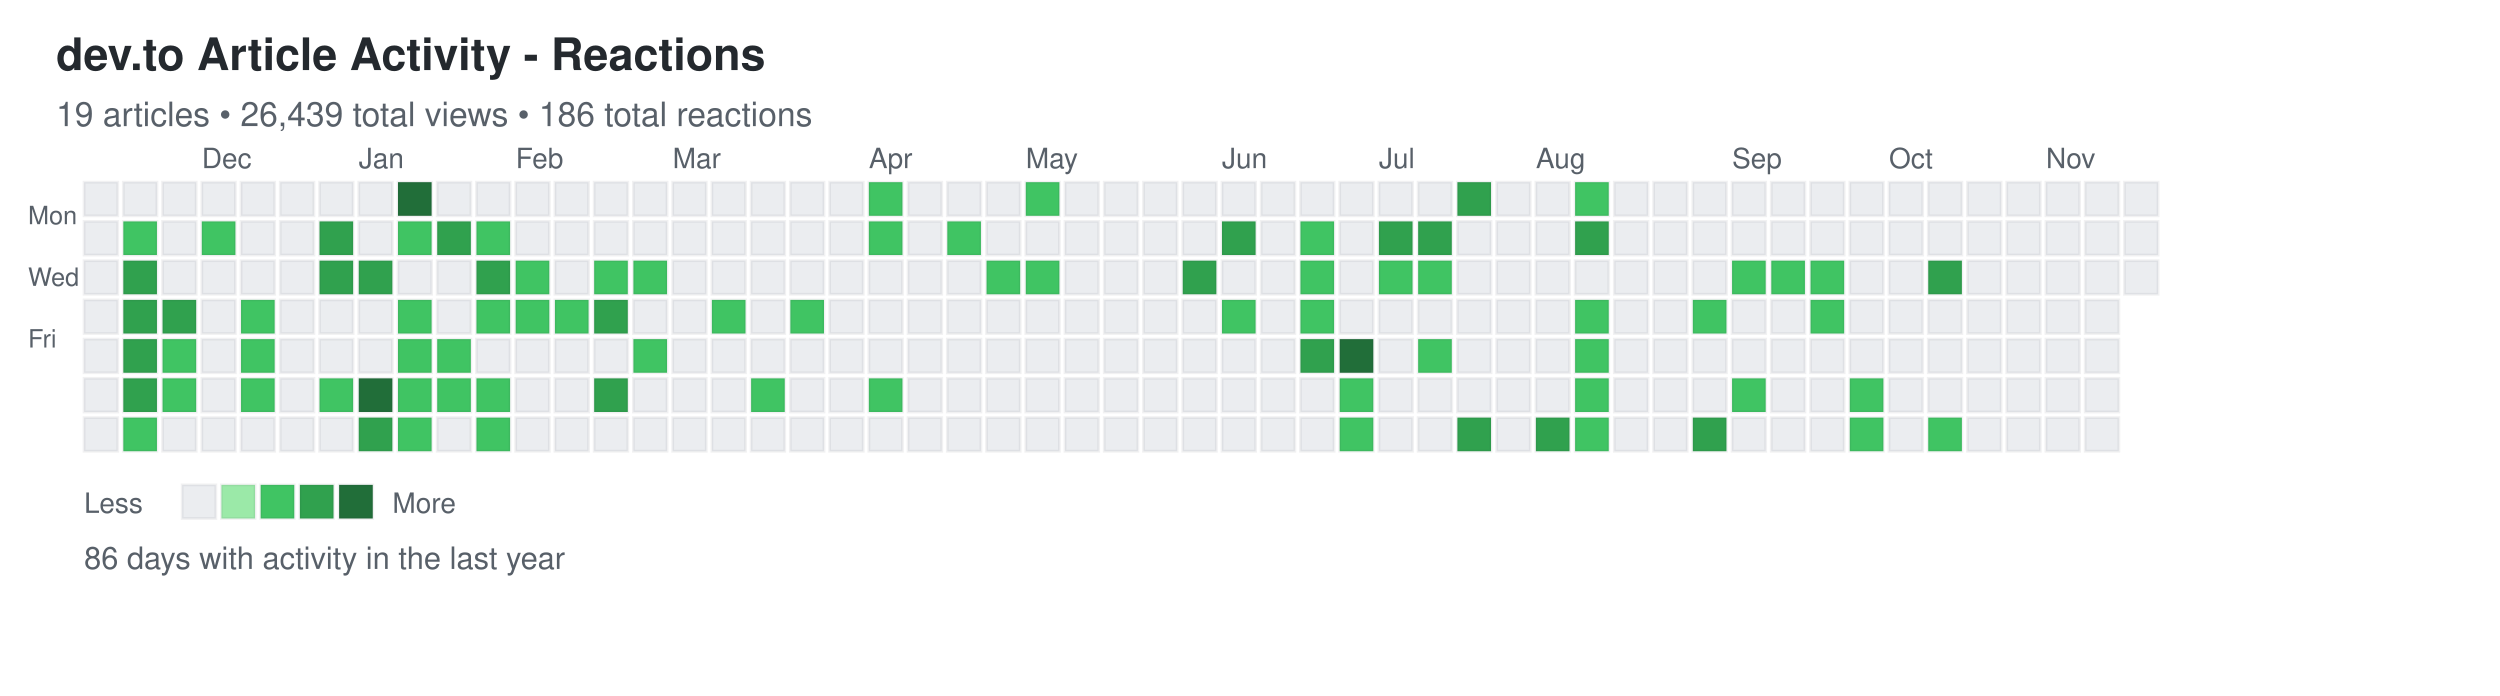
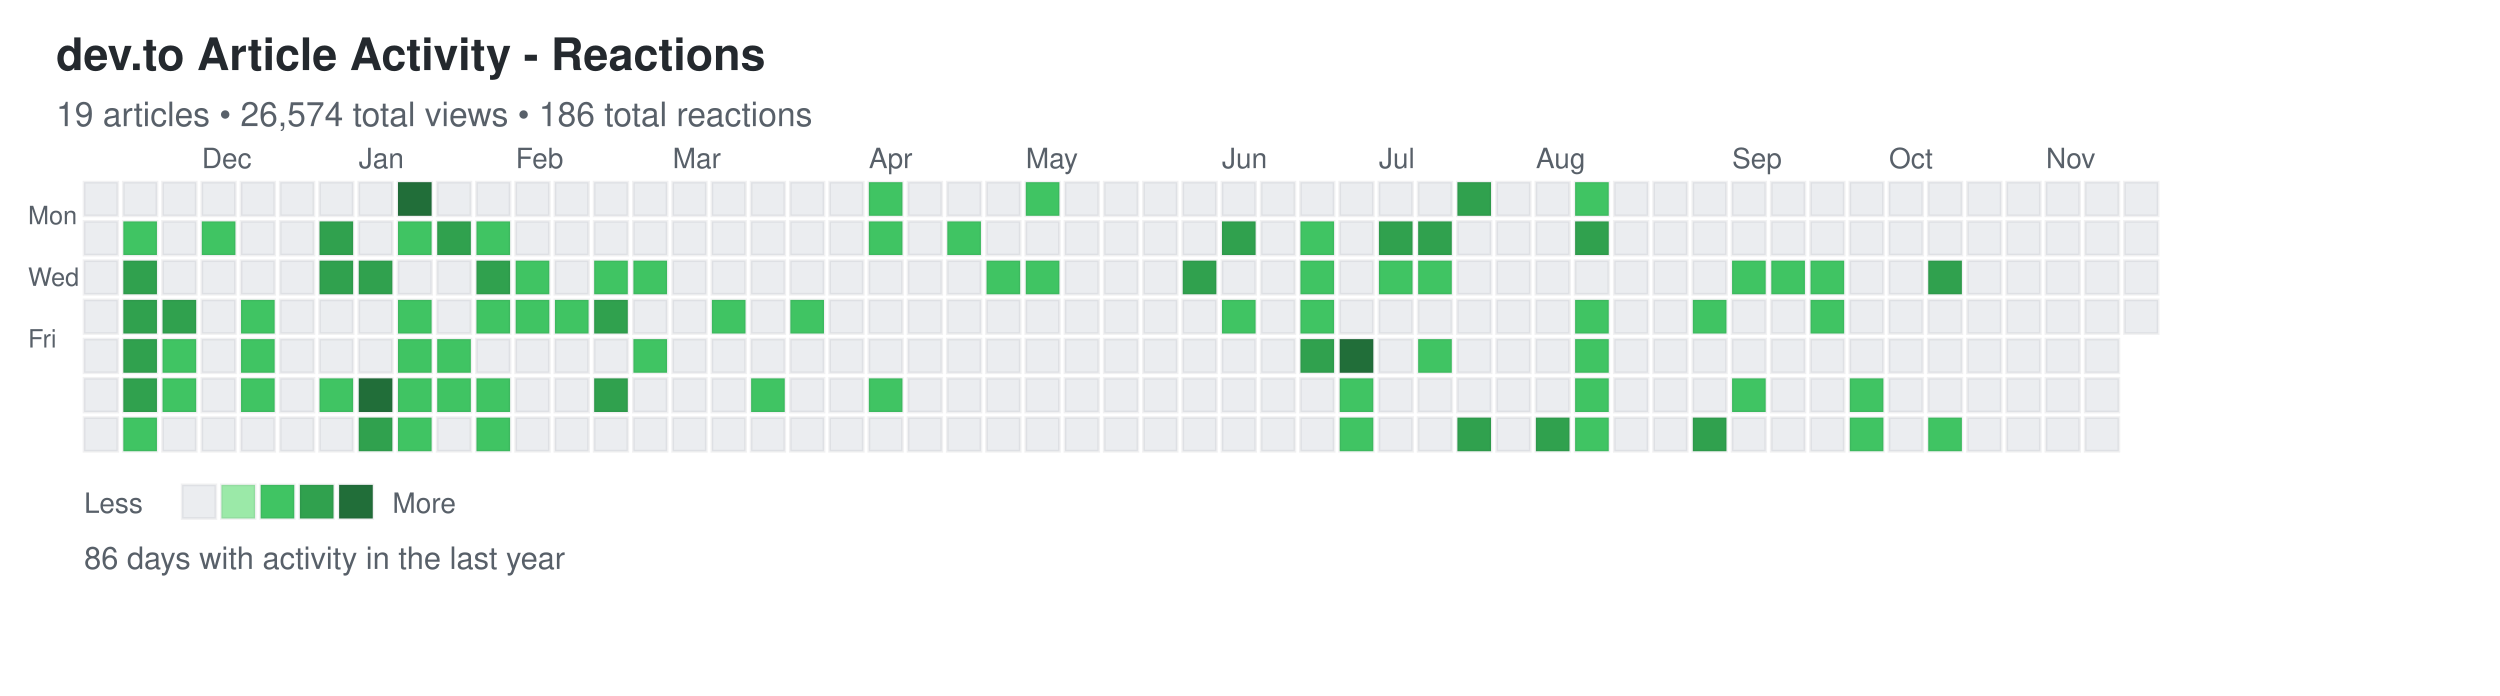
<svg xmlns="http://www.w3.org/2000/svg" width="892" height="248">
  <defs>
    <style>
.day { stroke: rgba(27,31,35,0.06); stroke-width: 1px; cursor: pointer; }
.day:hover { stroke: rgba(27,31,35,0.3); stroke-width: 2px; }
.month-label { font-family: -apple-system, BlinkMacSystemFont, "Segoe UI", Helvetica, Arial, sans-serif; font-size: 10px; fill: #586069; }
.day-label { font-family: -apple-system, BlinkMacSystemFont, "Segoe UI", Helvetica, Arial, sans-serif; font-size: 9px; fill: #586069; }
.title { font-family: -apple-system, BlinkMacSystemFont, "Segoe UI", Helvetica, Arial, sans-serif; font-size: 16px; font-weight: 600; fill: #24292e; }
.subtitle { font-family: -apple-system, BlinkMacSystemFont, "Segoe UI", Helvetica, Arial, sans-serif; font-size: 12px; fill: #586069; }
.stats { font-family: -apple-system, BlinkMacSystemFont, "Segoe UI", Helvetica, Arial, sans-serif; font-size: 11px; fill: #586069; }
.legend-text { font-family: -apple-system, BlinkMacSystemFont, "Segoe UI", Helvetica, Arial, sans-serif; font-size: 10px; fill: #586069; }
</style>
  </defs>
  <text x="20" y="25" class="title">dev.to Article Activity - Reactions</text>
-   <text x="20" y="45" class="subtitle">19 articles • 26,439 total views • 186 total reactions</text>
+   <text x="20" y="45" class="subtitle">19 articles • 26,574 total views • 186 total reactions</text>
  <text x="10" y="80" class="day-label">Mon</text>
  <text x="10" y="102" class="day-label">Wed</text>
  <text x="10" y="124" class="day-label">Fri</text>
  <rect x="30" y="65" width="12" height="12" fill="#ebedf0" class="day" data-date="2024-11-10" data-level="0" />
  <rect x="30" y="79" width="12" height="12" fill="#ebedf0" class="day" data-date="2024-11-11" data-level="0" />
  <rect x="30" y="93" width="12" height="12" fill="#ebedf0" class="day" data-date="2024-11-12" data-level="0" />
  <rect x="30" y="107" width="12" height="12" fill="#ebedf0" class="day" data-date="2024-11-13" data-level="0" />
  <rect x="30" y="121" width="12" height="12" fill="#ebedf0" class="day" data-date="2024-11-14" data-level="0" />
  <rect x="30" y="135" width="12" height="12" fill="#ebedf0" class="day" data-date="2024-11-15" data-level="0" />
  <rect x="30" y="149" width="12" height="12" fill="#ebedf0" class="day" data-date="2024-11-16" data-level="0" />
  <rect x="44" y="65" width="12" height="12" fill="#ebedf0" class="day" data-date="2024-11-17" data-level="0" />
  <rect x="44" y="79" width="12" height="12" fill="#40c463" class="day" data-date="2024-11-18" data-level="2" />
  <rect x="44" y="93" width="12" height="12" fill="#30a14e" class="day" data-date="2024-11-19" data-level="3" />
  <rect x="44" y="107" width="12" height="12" fill="#30a14e" class="day" data-date="2024-11-20" data-level="3" />
  <rect x="44" y="121" width="12" height="12" fill="#30a14e" class="day" data-date="2024-11-21" data-level="3" />
  <rect x="44" y="135" width="12" height="12" fill="#30a14e" class="day" data-date="2024-11-22" data-level="3" />
  <rect x="44" y="149" width="12" height="12" fill="#40c463" class="day" data-date="2024-11-23" data-level="2" />
  <rect x="58" y="65" width="12" height="12" fill="#ebedf0" class="day" data-date="2024-11-24" data-level="0" />
  <rect x="58" y="79" width="12" height="12" fill="#ebedf0" class="day" data-date="2024-11-25" data-level="0" />
  <rect x="58" y="93" width="12" height="12" fill="#ebedf0" class="day" data-date="2024-11-26" data-level="0" />
  <rect x="58" y="107" width="12" height="12" fill="#30a14e" class="day" data-date="2024-11-27" data-level="3" />
  <rect x="58" y="121" width="12" height="12" fill="#40c463" class="day" data-date="2024-11-28" data-level="2" />
  <rect x="58" y="135" width="12" height="12" fill="#40c463" class="day" data-date="2024-11-29" data-level="2" />
  <rect x="58" y="149" width="12" height="12" fill="#ebedf0" class="day" data-date="2024-11-30" data-level="0" />
  <rect x="72" y="65" width="12" height="12" fill="#ebedf0" class="day" data-date="2024-12-01" data-level="0" />
  <rect x="72" y="79" width="12" height="12" fill="#40c463" class="day" data-date="2024-12-02" data-level="2" />
  <rect x="72" y="93" width="12" height="12" fill="#ebedf0" class="day" data-date="2024-12-03" data-level="0" />
  <rect x="72" y="107" width="12" height="12" fill="#ebedf0" class="day" data-date="2024-12-04" data-level="0" />
  <rect x="72" y="121" width="12" height="12" fill="#ebedf0" class="day" data-date="2024-12-05" data-level="0" />
  <rect x="72" y="135" width="12" height="12" fill="#ebedf0" class="day" data-date="2024-12-06" data-level="0" />
  <rect x="72" y="149" width="12" height="12" fill="#ebedf0" class="day" data-date="2024-12-07" data-level="0" />
  <rect x="86" y="65" width="12" height="12" fill="#ebedf0" class="day" data-date="2024-12-08" data-level="0" />
  <rect x="86" y="79" width="12" height="12" fill="#ebedf0" class="day" data-date="2024-12-09" data-level="0" />
  <rect x="86" y="93" width="12" height="12" fill="#ebedf0" class="day" data-date="2024-12-10" data-level="0" />
  <rect x="86" y="107" width="12" height="12" fill="#40c463" class="day" data-date="2024-12-11" data-level="2" />
  <rect x="86" y="121" width="12" height="12" fill="#40c463" class="day" data-date="2024-12-12" data-level="2" />
  <rect x="86" y="135" width="12" height="12" fill="#40c463" class="day" data-date="2024-12-13" data-level="2" />
  <rect x="86" y="149" width="12" height="12" fill="#ebedf0" class="day" data-date="2024-12-14" data-level="0" />
  <rect x="100" y="65" width="12" height="12" fill="#ebedf0" class="day" data-date="2024-12-15" data-level="0" />
  <rect x="100" y="79" width="12" height="12" fill="#ebedf0" class="day" data-date="2024-12-16" data-level="0" />
  <rect x="100" y="93" width="12" height="12" fill="#ebedf0" class="day" data-date="2024-12-17" data-level="0" />
  <rect x="100" y="107" width="12" height="12" fill="#ebedf0" class="day" data-date="2024-12-18" data-level="0" />
  <rect x="100" y="121" width="12" height="12" fill="#ebedf0" class="day" data-date="2024-12-19" data-level="0" />
  <rect x="100" y="135" width="12" height="12" fill="#ebedf0" class="day" data-date="2024-12-20" data-level="0" />
  <rect x="100" y="149" width="12" height="12" fill="#ebedf0" class="day" data-date="2024-12-21" data-level="0" />
  <rect x="114" y="65" width="12" height="12" fill="#ebedf0" class="day" data-date="2024-12-22" data-level="0" />
  <rect x="114" y="79" width="12" height="12" fill="#30a14e" class="day" data-date="2024-12-23" data-level="3" />
  <rect x="114" y="93" width="12" height="12" fill="#30a14e" class="day" data-date="2024-12-24" data-level="3" />
  <rect x="114" y="107" width="12" height="12" fill="#ebedf0" class="day" data-date="2024-12-25" data-level="0" />
  <rect x="114" y="121" width="12" height="12" fill="#ebedf0" class="day" data-date="2024-12-26" data-level="0" />
  <rect x="114" y="135" width="12" height="12" fill="#40c463" class="day" data-date="2024-12-27" data-level="2" />
  <rect x="114" y="149" width="12" height="12" fill="#ebedf0" class="day" data-date="2024-12-28" data-level="0" />
  <rect x="128" y="65" width="12" height="12" fill="#ebedf0" class="day" data-date="2024-12-29" data-level="0" />
  <rect x="128" y="79" width="12" height="12" fill="#ebedf0" class="day" data-date="2024-12-30" data-level="0" />
  <rect x="128" y="93" width="12" height="12" fill="#30a14e" class="day" data-date="2024-12-31" data-level="3" />
  <rect x="128" y="107" width="12" height="12" fill="#ebedf0" class="day" data-date="2025-01-01" data-level="0" />
  <rect x="128" y="121" width="12" height="12" fill="#ebedf0" class="day" data-date="2025-01-02" data-level="0" />
  <rect x="128" y="135" width="12" height="12" fill="#216e39" class="day" data-date="2025-01-03" data-level="4" />
  <rect x="128" y="149" width="12" height="12" fill="#30a14e" class="day" data-date="2025-01-04" data-level="3" />
  <rect x="142" y="65" width="12" height="12" fill="#216e39" class="day" data-date="2025-01-05" data-level="4" />
  <rect x="142" y="79" width="12" height="12" fill="#40c463" class="day" data-date="2025-01-06" data-level="2" />
  <rect x="142" y="93" width="12" height="12" fill="#ebedf0" class="day" data-date="2025-01-07" data-level="0" />
  <rect x="142" y="107" width="12" height="12" fill="#40c463" class="day" data-date="2025-01-08" data-level="2" />
  <rect x="142" y="121" width="12" height="12" fill="#40c463" class="day" data-date="2025-01-09" data-level="2" />
  <rect x="142" y="135" width="12" height="12" fill="#40c463" class="day" data-date="2025-01-10" data-level="2" />
  <rect x="142" y="149" width="12" height="12" fill="#40c463" class="day" data-date="2025-01-11" data-level="2" />
  <rect x="156" y="65" width="12" height="12" fill="#ebedf0" class="day" data-date="2025-01-12" data-level="0" />
  <rect x="156" y="79" width="12" height="12" fill="#30a14e" class="day" data-date="2025-01-13" data-level="3" />
  <rect x="156" y="93" width="12" height="12" fill="#ebedf0" class="day" data-date="2025-01-14" data-level="0" />
  <rect x="156" y="107" width="12" height="12" fill="#ebedf0" class="day" data-date="2025-01-15" data-level="0" />
  <rect x="156" y="121" width="12" height="12" fill="#40c463" class="day" data-date="2025-01-16" data-level="2" />
  <rect x="156" y="135" width="12" height="12" fill="#40c463" class="day" data-date="2025-01-17" data-level="2" />
  <rect x="156" y="149" width="12" height="12" fill="#ebedf0" class="day" data-date="2025-01-18" data-level="0" />
  <rect x="170" y="65" width="12" height="12" fill="#ebedf0" class="day" data-date="2025-01-19" data-level="0" />
  <rect x="170" y="79" width="12" height="12" fill="#40c463" class="day" data-date="2025-01-20" data-level="2" />
  <rect x="170" y="93" width="12" height="12" fill="#30a14e" class="day" data-date="2025-01-21" data-level="3" />
  <rect x="170" y="107" width="12" height="12" fill="#40c463" class="day" data-date="2025-01-22" data-level="2" />
  <rect x="170" y="121" width="12" height="12" fill="#ebedf0" class="day" data-date="2025-01-23" data-level="0" />
  <rect x="170" y="135" width="12" height="12" fill="#40c463" class="day" data-date="2025-01-24" data-level="2" />
  <rect x="170" y="149" width="12" height="12" fill="#40c463" class="day" data-date="2025-01-25" data-level="2" />
  <rect x="184" y="65" width="12" height="12" fill="#ebedf0" class="day" data-date="2025-01-26" data-level="0" />
  <rect x="184" y="79" width="12" height="12" fill="#ebedf0" class="day" data-date="2025-01-27" data-level="0" />
  <rect x="184" y="93" width="12" height="12" fill="#40c463" class="day" data-date="2025-01-28" data-level="2" />
  <rect x="184" y="107" width="12" height="12" fill="#40c463" class="day" data-date="2025-01-29" data-level="2" />
  <rect x="184" y="121" width="12" height="12" fill="#ebedf0" class="day" data-date="2025-01-30" data-level="0" />
  <rect x="184" y="135" width="12" height="12" fill="#ebedf0" class="day" data-date="2025-01-31" data-level="0" />
  <rect x="184" y="149" width="12" height="12" fill="#ebedf0" class="day" data-date="2025-02-01" data-level="0" />
  <rect x="198" y="65" width="12" height="12" fill="#ebedf0" class="day" data-date="2025-02-02" data-level="0" />
  <rect x="198" y="79" width="12" height="12" fill="#ebedf0" class="day" data-date="2025-02-03" data-level="0" />
  <rect x="198" y="93" width="12" height="12" fill="#ebedf0" class="day" data-date="2025-02-04" data-level="0" />
  <rect x="198" y="107" width="12" height="12" fill="#40c463" class="day" data-date="2025-02-05" data-level="2" />
  <rect x="198" y="121" width="12" height="12" fill="#ebedf0" class="day" data-date="2025-02-06" data-level="0" />
  <rect x="198" y="135" width="12" height="12" fill="#ebedf0" class="day" data-date="2025-02-07" data-level="0" />
  <rect x="198" y="149" width="12" height="12" fill="#ebedf0" class="day" data-date="2025-02-08" data-level="0" />
  <rect x="212" y="65" width="12" height="12" fill="#ebedf0" class="day" data-date="2025-02-09" data-level="0" />
  <rect x="212" y="79" width="12" height="12" fill="#ebedf0" class="day" data-date="2025-02-10" data-level="0" />
  <rect x="212" y="93" width="12" height="12" fill="#40c463" class="day" data-date="2025-02-11" data-level="2" />
  <rect x="212" y="107" width="12" height="12" fill="#30a14e" class="day" data-date="2025-02-12" data-level="3" />
  <rect x="212" y="121" width="12" height="12" fill="#ebedf0" class="day" data-date="2025-02-13" data-level="0" />
  <rect x="212" y="135" width="12" height="12" fill="#30a14e" class="day" data-date="2025-02-14" data-level="3" />
  <rect x="212" y="149" width="12" height="12" fill="#ebedf0" class="day" data-date="2025-02-15" data-level="0" />
  <rect x="226" y="65" width="12" height="12" fill="#ebedf0" class="day" data-date="2025-02-16" data-level="0" />
  <rect x="226" y="79" width="12" height="12" fill="#ebedf0" class="day" data-date="2025-02-17" data-level="0" />
  <rect x="226" y="93" width="12" height="12" fill="#40c463" class="day" data-date="2025-02-18" data-level="2" />
  <rect x="226" y="107" width="12" height="12" fill="#ebedf0" class="day" data-date="2025-02-19" data-level="0" />
  <rect x="226" y="121" width="12" height="12" fill="#40c463" class="day" data-date="2025-02-20" data-level="2" />
  <rect x="226" y="135" width="12" height="12" fill="#ebedf0" class="day" data-date="2025-02-21" data-level="0" />
  <rect x="226" y="149" width="12" height="12" fill="#ebedf0" class="day" data-date="2025-02-22" data-level="0" />
  <rect x="240" y="65" width="12" height="12" fill="#ebedf0" class="day" data-date="2025-02-23" data-level="0" />
  <rect x="240" y="79" width="12" height="12" fill="#ebedf0" class="day" data-date="2025-02-24" data-level="0" />
  <rect x="240" y="93" width="12" height="12" fill="#ebedf0" class="day" data-date="2025-02-25" data-level="0" />
  <rect x="240" y="107" width="12" height="12" fill="#ebedf0" class="day" data-date="2025-02-26" data-level="0" />
  <rect x="240" y="121" width="12" height="12" fill="#ebedf0" class="day" data-date="2025-02-27" data-level="0" />
  <rect x="240" y="135" width="12" height="12" fill="#ebedf0" class="day" data-date="2025-02-28" data-level="0" />
  <rect x="240" y="149" width="12" height="12" fill="#ebedf0" class="day" data-date="2025-03-01" data-level="0" />
  <rect x="254" y="65" width="12" height="12" fill="#ebedf0" class="day" data-date="2025-03-02" data-level="0" />
  <rect x="254" y="79" width="12" height="12" fill="#ebedf0" class="day" data-date="2025-03-03" data-level="0" />
  <rect x="254" y="93" width="12" height="12" fill="#ebedf0" class="day" data-date="2025-03-04" data-level="0" />
  <rect x="254" y="107" width="12" height="12" fill="#40c463" class="day" data-date="2025-03-05" data-level="2" />
  <rect x="254" y="121" width="12" height="12" fill="#ebedf0" class="day" data-date="2025-03-06" data-level="0" />
  <rect x="254" y="135" width="12" height="12" fill="#ebedf0" class="day" data-date="2025-03-07" data-level="0" />
  <rect x="254" y="149" width="12" height="12" fill="#ebedf0" class="day" data-date="2025-03-08" data-level="0" />
  <rect x="268" y="65" width="12" height="12" fill="#ebedf0" class="day" data-date="2025-03-09" data-level="0" />
  <rect x="268" y="79" width="12" height="12" fill="#ebedf0" class="day" data-date="2025-03-10" data-level="0" />
  <rect x="268" y="93" width="12" height="12" fill="#ebedf0" class="day" data-date="2025-03-11" data-level="0" />
  <rect x="268" y="107" width="12" height="12" fill="#ebedf0" class="day" data-date="2025-03-12" data-level="0" />
  <rect x="268" y="121" width="12" height="12" fill="#ebedf0" class="day" data-date="2025-03-13" data-level="0" />
  <rect x="268" y="135" width="12" height="12" fill="#40c463" class="day" data-date="2025-03-14" data-level="2" />
  <rect x="268" y="149" width="12" height="12" fill="#ebedf0" class="day" data-date="2025-03-15" data-level="0" />
  <rect x="282" y="65" width="12" height="12" fill="#ebedf0" class="day" data-date="2025-03-16" data-level="0" />
  <rect x="282" y="79" width="12" height="12" fill="#ebedf0" class="day" data-date="2025-03-17" data-level="0" />
  <rect x="282" y="93" width="12" height="12" fill="#ebedf0" class="day" data-date="2025-03-18" data-level="0" />
  <rect x="282" y="107" width="12" height="12" fill="#40c463" class="day" data-date="2025-03-19" data-level="2" />
  <rect x="282" y="121" width="12" height="12" fill="#ebedf0" class="day" data-date="2025-03-20" data-level="0" />
  <rect x="282" y="135" width="12" height="12" fill="#ebedf0" class="day" data-date="2025-03-21" data-level="0" />
  <rect x="282" y="149" width="12" height="12" fill="#ebedf0" class="day" data-date="2025-03-22" data-level="0" />
  <rect x="296" y="65" width="12" height="12" fill="#ebedf0" class="day" data-date="2025-03-23" data-level="0" />
  <rect x="296" y="79" width="12" height="12" fill="#ebedf0" class="day" data-date="2025-03-24" data-level="0" />
  <rect x="296" y="93" width="12" height="12" fill="#ebedf0" class="day" data-date="2025-03-25" data-level="0" />
  <rect x="296" y="107" width="12" height="12" fill="#ebedf0" class="day" data-date="2025-03-26" data-level="0" />
  <rect x="296" y="121" width="12" height="12" fill="#ebedf0" class="day" data-date="2025-03-27" data-level="0" />
  <rect x="296" y="135" width="12" height="12" fill="#ebedf0" class="day" data-date="2025-03-28" data-level="0" />
  <rect x="296" y="149" width="12" height="12" fill="#ebedf0" class="day" data-date="2025-03-29" data-level="0" />
  <rect x="310" y="65" width="12" height="12" fill="#40c463" class="day" data-date="2025-03-30" data-level="2" />
  <rect x="310" y="79" width="12" height="12" fill="#40c463" class="day" data-date="2025-03-31" data-level="2" />
  <rect x="310" y="93" width="12" height="12" fill="#ebedf0" class="day" data-date="2025-04-01" data-level="0" />
  <rect x="310" y="107" width="12" height="12" fill="#ebedf0" class="day" data-date="2025-04-02" data-level="0" />
  <rect x="310" y="121" width="12" height="12" fill="#ebedf0" class="day" data-date="2025-04-03" data-level="0" />
  <rect x="310" y="135" width="12" height="12" fill="#40c463" class="day" data-date="2025-04-04" data-level="2" />
  <rect x="310" y="149" width="12" height="12" fill="#ebedf0" class="day" data-date="2025-04-05" data-level="0" />
  <rect x="324" y="65" width="12" height="12" fill="#ebedf0" class="day" data-date="2025-04-06" data-level="0" />
  <rect x="324" y="79" width="12" height="12" fill="#ebedf0" class="day" data-date="2025-04-07" data-level="0" />
  <rect x="324" y="93" width="12" height="12" fill="#ebedf0" class="day" data-date="2025-04-08" data-level="0" />
  <rect x="324" y="107" width="12" height="12" fill="#ebedf0" class="day" data-date="2025-04-09" data-level="0" />
  <rect x="324" y="121" width="12" height="12" fill="#ebedf0" class="day" data-date="2025-04-10" data-level="0" />
  <rect x="324" y="135" width="12" height="12" fill="#ebedf0" class="day" data-date="2025-04-11" data-level="0" />
  <rect x="324" y="149" width="12" height="12" fill="#ebedf0" class="day" data-date="2025-04-12" data-level="0" />
  <rect x="338" y="65" width="12" height="12" fill="#ebedf0" class="day" data-date="2025-04-13" data-level="0" />
  <rect x="338" y="79" width="12" height="12" fill="#40c463" class="day" data-date="2025-04-14" data-level="2" />
  <rect x="338" y="93" width="12" height="12" fill="#ebedf0" class="day" data-date="2025-04-15" data-level="0" />
  <rect x="338" y="107" width="12" height="12" fill="#ebedf0" class="day" data-date="2025-04-16" data-level="0" />
  <rect x="338" y="121" width="12" height="12" fill="#ebedf0" class="day" data-date="2025-04-17" data-level="0" />
  <rect x="338" y="135" width="12" height="12" fill="#ebedf0" class="day" data-date="2025-04-18" data-level="0" />
  <rect x="338" y="149" width="12" height="12" fill="#ebedf0" class="day" data-date="2025-04-19" data-level="0" />
  <rect x="352" y="65" width="12" height="12" fill="#ebedf0" class="day" data-date="2025-04-20" data-level="0" />
  <rect x="352" y="79" width="12" height="12" fill="#ebedf0" class="day" data-date="2025-04-21" data-level="0" />
  <rect x="352" y="93" width="12" height="12" fill="#40c463" class="day" data-date="2025-04-22" data-level="2" />
  <rect x="352" y="107" width="12" height="12" fill="#ebedf0" class="day" data-date="2025-04-23" data-level="0" />
  <rect x="352" y="121" width="12" height="12" fill="#ebedf0" class="day" data-date="2025-04-24" data-level="0" />
  <rect x="352" y="135" width="12" height="12" fill="#ebedf0" class="day" data-date="2025-04-25" data-level="0" />
  <rect x="352" y="149" width="12" height="12" fill="#ebedf0" class="day" data-date="2025-04-26" data-level="0" />
  <rect x="366" y="65" width="12" height="12" fill="#40c463" class="day" data-date="2025-04-27" data-level="2" />
  <rect x="366" y="79" width="12" height="12" fill="#ebedf0" class="day" data-date="2025-04-28" data-level="0" />
  <rect x="366" y="93" width="12" height="12" fill="#40c463" class="day" data-date="2025-04-29" data-level="2" />
  <rect x="366" y="107" width="12" height="12" fill="#ebedf0" class="day" data-date="2025-04-30" data-level="0" />
  <rect x="366" y="121" width="12" height="12" fill="#ebedf0" class="day" data-date="2025-05-01" data-level="0" />
  <rect x="366" y="135" width="12" height="12" fill="#ebedf0" class="day" data-date="2025-05-02" data-level="0" />
  <rect x="366" y="149" width="12" height="12" fill="#ebedf0" class="day" data-date="2025-05-03" data-level="0" />
  <rect x="380" y="65" width="12" height="12" fill="#ebedf0" class="day" data-date="2025-05-04" data-level="0" />
  <rect x="380" y="79" width="12" height="12" fill="#ebedf0" class="day" data-date="2025-05-05" data-level="0" />
  <rect x="380" y="93" width="12" height="12" fill="#ebedf0" class="day" data-date="2025-05-06" data-level="0" />
  <rect x="380" y="107" width="12" height="12" fill="#ebedf0" class="day" data-date="2025-05-07" data-level="0" />
  <rect x="380" y="121" width="12" height="12" fill="#ebedf0" class="day" data-date="2025-05-08" data-level="0" />
  <rect x="380" y="135" width="12" height="12" fill="#ebedf0" class="day" data-date="2025-05-09" data-level="0" />
  <rect x="380" y="149" width="12" height="12" fill="#ebedf0" class="day" data-date="2025-05-10" data-level="0" />
  <rect x="394" y="65" width="12" height="12" fill="#ebedf0" class="day" data-date="2025-05-11" data-level="0" />
  <rect x="394" y="79" width="12" height="12" fill="#ebedf0" class="day" data-date="2025-05-12" data-level="0" />
  <rect x="394" y="93" width="12" height="12" fill="#ebedf0" class="day" data-date="2025-05-13" data-level="0" />
  <rect x="394" y="107" width="12" height="12" fill="#ebedf0" class="day" data-date="2025-05-14" data-level="0" />
  <rect x="394" y="121" width="12" height="12" fill="#ebedf0" class="day" data-date="2025-05-15" data-level="0" />
  <rect x="394" y="135" width="12" height="12" fill="#ebedf0" class="day" data-date="2025-05-16" data-level="0" />
  <rect x="394" y="149" width="12" height="12" fill="#ebedf0" class="day" data-date="2025-05-17" data-level="0" />
  <rect x="408" y="65" width="12" height="12" fill="#ebedf0" class="day" data-date="2025-05-18" data-level="0" />
  <rect x="408" y="79" width="12" height="12" fill="#ebedf0" class="day" data-date="2025-05-19" data-level="0" />
  <rect x="408" y="93" width="12" height="12" fill="#ebedf0" class="day" data-date="2025-05-20" data-level="0" />
  <rect x="408" y="107" width="12" height="12" fill="#ebedf0" class="day" data-date="2025-05-21" data-level="0" />
  <rect x="408" y="121" width="12" height="12" fill="#ebedf0" class="day" data-date="2025-05-22" data-level="0" />
  <rect x="408" y="135" width="12" height="12" fill="#ebedf0" class="day" data-date="2025-05-23" data-level="0" />
  <rect x="408" y="149" width="12" height="12" fill="#ebedf0" class="day" data-date="2025-05-24" data-level="0" />
  <rect x="422" y="65" width="12" height="12" fill="#ebedf0" class="day" data-date="2025-05-25" data-level="0" />
  <rect x="422" y="79" width="12" height="12" fill="#ebedf0" class="day" data-date="2025-05-26" data-level="0" />
  <rect x="422" y="93" width="12" height="12" fill="#30a14e" class="day" data-date="2025-05-27" data-level="3" />
  <rect x="422" y="107" width="12" height="12" fill="#ebedf0" class="day" data-date="2025-05-28" data-level="0" />
  <rect x="422" y="121" width="12" height="12" fill="#ebedf0" class="day" data-date="2025-05-29" data-level="0" />
  <rect x="422" y="135" width="12" height="12" fill="#ebedf0" class="day" data-date="2025-05-30" data-level="0" />
  <rect x="422" y="149" width="12" height="12" fill="#ebedf0" class="day" data-date="2025-05-31" data-level="0" />
  <rect x="436" y="65" width="12" height="12" fill="#ebedf0" class="day" data-date="2025-06-01" data-level="0" />
  <rect x="436" y="79" width="12" height="12" fill="#30a14e" class="day" data-date="2025-06-02" data-level="3" />
  <rect x="436" y="93" width="12" height="12" fill="#ebedf0" class="day" data-date="2025-06-03" data-level="0" />
  <rect x="436" y="107" width="12" height="12" fill="#40c463" class="day" data-date="2025-06-04" data-level="2" />
  <rect x="436" y="121" width="12" height="12" fill="#ebedf0" class="day" data-date="2025-06-05" data-level="0" />
  <rect x="436" y="135" width="12" height="12" fill="#ebedf0" class="day" data-date="2025-06-06" data-level="0" />
  <rect x="436" y="149" width="12" height="12" fill="#ebedf0" class="day" data-date="2025-06-07" data-level="0" />
  <rect x="450" y="65" width="12" height="12" fill="#ebedf0" class="day" data-date="2025-06-08" data-level="0" />
  <rect x="450" y="79" width="12" height="12" fill="#ebedf0" class="day" data-date="2025-06-09" data-level="0" />
  <rect x="450" y="93" width="12" height="12" fill="#ebedf0" class="day" data-date="2025-06-10" data-level="0" />
  <rect x="450" y="107" width="12" height="12" fill="#ebedf0" class="day" data-date="2025-06-11" data-level="0" />
  <rect x="450" y="121" width="12" height="12" fill="#ebedf0" class="day" data-date="2025-06-12" data-level="0" />
  <rect x="450" y="135" width="12" height="12" fill="#ebedf0" class="day" data-date="2025-06-13" data-level="0" />
  <rect x="450" y="149" width="12" height="12" fill="#ebedf0" class="day" data-date="2025-06-14" data-level="0" />
  <rect x="464" y="65" width="12" height="12" fill="#ebedf0" class="day" data-date="2025-06-15" data-level="0" />
  <rect x="464" y="79" width="12" height="12" fill="#40c463" class="day" data-date="2025-06-16" data-level="2" />
  <rect x="464" y="93" width="12" height="12" fill="#40c463" class="day" data-date="2025-06-17" data-level="2" />
  <rect x="464" y="107" width="12" height="12" fill="#40c463" class="day" data-date="2025-06-18" data-level="2" />
  <rect x="464" y="121" width="12" height="12" fill="#30a14e" class="day" data-date="2025-06-19" data-level="3" />
  <rect x="464" y="135" width="12" height="12" fill="#ebedf0" class="day" data-date="2025-06-20" data-level="0" />
  <rect x="464" y="149" width="12" height="12" fill="#ebedf0" class="day" data-date="2025-06-21" data-level="0" />
  <rect x="478" y="65" width="12" height="12" fill="#ebedf0" class="day" data-date="2025-06-22" data-level="0" />
  <rect x="478" y="79" width="12" height="12" fill="#ebedf0" class="day" data-date="2025-06-23" data-level="0" />
  <rect x="478" y="93" width="12" height="12" fill="#ebedf0" class="day" data-date="2025-06-24" data-level="0" />
  <rect x="478" y="107" width="12" height="12" fill="#ebedf0" class="day" data-date="2025-06-25" data-level="0" />
  <rect x="478" y="121" width="12" height="12" fill="#216e39" class="day" data-date="2025-06-26" data-level="4" />
  <rect x="478" y="135" width="12" height="12" fill="#40c463" class="day" data-date="2025-06-27" data-level="2" />
  <rect x="478" y="149" width="12" height="12" fill="#40c463" class="day" data-date="2025-06-28" data-level="2" />
  <rect x="492" y="65" width="12" height="12" fill="#ebedf0" class="day" data-date="2025-06-29" data-level="0" />
  <rect x="492" y="79" width="12" height="12" fill="#30a14e" class="day" data-date="2025-06-30" data-level="3" />
  <rect x="492" y="93" width="12" height="12" fill="#40c463" class="day" data-date="2025-07-01" data-level="2" />
  <rect x="492" y="107" width="12" height="12" fill="#ebedf0" class="day" data-date="2025-07-02" data-level="0" />
  <rect x="492" y="121" width="12" height="12" fill="#ebedf0" class="day" data-date="2025-07-03" data-level="0" />
  <rect x="492" y="135" width="12" height="12" fill="#ebedf0" class="day" data-date="2025-07-04" data-level="0" />
  <rect x="492" y="149" width="12" height="12" fill="#ebedf0" class="day" data-date="2025-07-05" data-level="0" />
  <rect x="506" y="65" width="12" height="12" fill="#ebedf0" class="day" data-date="2025-07-06" data-level="0" />
  <rect x="506" y="79" width="12" height="12" fill="#30a14e" class="day" data-date="2025-07-07" data-level="3" />
  <rect x="506" y="93" width="12" height="12" fill="#40c463" class="day" data-date="2025-07-08" data-level="2" />
  <rect x="506" y="107" width="12" height="12" fill="#ebedf0" class="day" data-date="2025-07-09" data-level="0" />
  <rect x="506" y="121" width="12" height="12" fill="#40c463" class="day" data-date="2025-07-10" data-level="2" />
  <rect x="506" y="135" width="12" height="12" fill="#ebedf0" class="day" data-date="2025-07-11" data-level="0" />
  <rect x="506" y="149" width="12" height="12" fill="#ebedf0" class="day" data-date="2025-07-12" data-level="0" />
  <rect x="520" y="65" width="12" height="12" fill="#30a14e" class="day" data-date="2025-07-13" data-level="3" />
  <rect x="520" y="79" width="12" height="12" fill="#ebedf0" class="day" data-date="2025-07-14" data-level="0" />
  <rect x="520" y="93" width="12" height="12" fill="#ebedf0" class="day" data-date="2025-07-15" data-level="0" />
  <rect x="520" y="107" width="12" height="12" fill="#ebedf0" class="day" data-date="2025-07-16" data-level="0" />
  <rect x="520" y="121" width="12" height="12" fill="#ebedf0" class="day" data-date="2025-07-17" data-level="0" />
  <rect x="520" y="135" width="12" height="12" fill="#ebedf0" class="day" data-date="2025-07-18" data-level="0" />
  <rect x="520" y="149" width="12" height="12" fill="#30a14e" class="day" data-date="2025-07-19" data-level="3" />
  <rect x="534" y="65" width="12" height="12" fill="#ebedf0" class="day" data-date="2025-07-20" data-level="0" />
  <rect x="534" y="79" width="12" height="12" fill="#ebedf0" class="day" data-date="2025-07-21" data-level="0" />
  <rect x="534" y="93" width="12" height="12" fill="#ebedf0" class="day" data-date="2025-07-22" data-level="0" />
  <rect x="534" y="107" width="12" height="12" fill="#ebedf0" class="day" data-date="2025-07-23" data-level="0" />
  <rect x="534" y="121" width="12" height="12" fill="#ebedf0" class="day" data-date="2025-07-24" data-level="0" />
  <rect x="534" y="135" width="12" height="12" fill="#ebedf0" class="day" data-date="2025-07-25" data-level="0" />
  <rect x="534" y="149" width="12" height="12" fill="#ebedf0" class="day" data-date="2025-07-26" data-level="0" />
  <rect x="548" y="65" width="12" height="12" fill="#ebedf0" class="day" data-date="2025-07-27" data-level="0" />
  <rect x="548" y="79" width="12" height="12" fill="#ebedf0" class="day" data-date="2025-07-28" data-level="0" />
  <rect x="548" y="93" width="12" height="12" fill="#ebedf0" class="day" data-date="2025-07-29" data-level="0" />
  <rect x="548" y="107" width="12" height="12" fill="#ebedf0" class="day" data-date="2025-07-30" data-level="0" />
  <rect x="548" y="121" width="12" height="12" fill="#ebedf0" class="day" data-date="2025-07-31" data-level="0" />
  <rect x="548" y="135" width="12" height="12" fill="#ebedf0" class="day" data-date="2025-08-01" data-level="0" />
  <rect x="548" y="149" width="12" height="12" fill="#30a14e" class="day" data-date="2025-08-02" data-level="3" />
  <rect x="562" y="65" width="12" height="12" fill="#40c463" class="day" data-date="2025-08-03" data-level="2" />
  <rect x="562" y="79" width="12" height="12" fill="#30a14e" class="day" data-date="2025-08-04" data-level="3" />
  <rect x="562" y="93" width="12" height="12" fill="#ebedf0" class="day" data-date="2025-08-05" data-level="0" />
  <rect x="562" y="107" width="12" height="12" fill="#40c463" class="day" data-date="2025-08-06" data-level="2" />
  <rect x="562" y="121" width="12" height="12" fill="#40c463" class="day" data-date="2025-08-07" data-level="2" />
  <rect x="562" y="135" width="12" height="12" fill="#40c463" class="day" data-date="2025-08-08" data-level="2" />
  <rect x="562" y="149" width="12" height="12" fill="#40c463" class="day" data-date="2025-08-09" data-level="2" />
  <rect x="576" y="65" width="12" height="12" fill="#ebedf0" class="day" data-date="2025-08-10" data-level="0" />
  <rect x="576" y="79" width="12" height="12" fill="#ebedf0" class="day" data-date="2025-08-11" data-level="0" />
  <rect x="576" y="93" width="12" height="12" fill="#ebedf0" class="day" data-date="2025-08-12" data-level="0" />
  <rect x="576" y="107" width="12" height="12" fill="#ebedf0" class="day" data-date="2025-08-13" data-level="0" />
  <rect x="576" y="121" width="12" height="12" fill="#ebedf0" class="day" data-date="2025-08-14" data-level="0" />
  <rect x="576" y="135" width="12" height="12" fill="#ebedf0" class="day" data-date="2025-08-15" data-level="0" />
  <rect x="576" y="149" width="12" height="12" fill="#ebedf0" class="day" data-date="2025-08-16" data-level="0" />
  <rect x="590" y="65" width="12" height="12" fill="#ebedf0" class="day" data-date="2025-08-17" data-level="0" />
  <rect x="590" y="79" width="12" height="12" fill="#ebedf0" class="day" data-date="2025-08-18" data-level="0" />
  <rect x="590" y="93" width="12" height="12" fill="#ebedf0" class="day" data-date="2025-08-19" data-level="0" />
  <rect x="590" y="107" width="12" height="12" fill="#ebedf0" class="day" data-date="2025-08-20" data-level="0" />
  <rect x="590" y="121" width="12" height="12" fill="#ebedf0" class="day" data-date="2025-08-21" data-level="0" />
  <rect x="590" y="135" width="12" height="12" fill="#ebedf0" class="day" data-date="2025-08-22" data-level="0" />
  <rect x="590" y="149" width="12" height="12" fill="#ebedf0" class="day" data-date="2025-08-23" data-level="0" />
  <rect x="604" y="65" width="12" height="12" fill="#ebedf0" class="day" data-date="2025-08-24" data-level="0" />
  <rect x="604" y="79" width="12" height="12" fill="#ebedf0" class="day" data-date="2025-08-25" data-level="0" />
  <rect x="604" y="93" width="12" height="12" fill="#ebedf0" class="day" data-date="2025-08-26" data-level="0" />
  <rect x="604" y="107" width="12" height="12" fill="#40c463" class="day" data-date="2025-08-27" data-level="2" />
  <rect x="604" y="121" width="12" height="12" fill="#ebedf0" class="day" data-date="2025-08-28" data-level="0" />
  <rect x="604" y="135" width="12" height="12" fill="#ebedf0" class="day" data-date="2025-08-29" data-level="0" />
  <rect x="604" y="149" width="12" height="12" fill="#30a14e" class="day" data-date="2025-08-30" data-level="3" />
  <rect x="618" y="65" width="12" height="12" fill="#ebedf0" class="day" data-date="2025-08-31" data-level="0" />
  <rect x="618" y="79" width="12" height="12" fill="#ebedf0" class="day" data-date="2025-09-01" data-level="0" />
  <rect x="618" y="93" width="12" height="12" fill="#40c463" class="day" data-date="2025-09-02" data-level="2" />
  <rect x="618" y="107" width="12" height="12" fill="#ebedf0" class="day" data-date="2025-09-03" data-level="0" />
  <rect x="618" y="121" width="12" height="12" fill="#ebedf0" class="day" data-date="2025-09-04" data-level="0" />
  <rect x="618" y="135" width="12" height="12" fill="#40c463" class="day" data-date="2025-09-05" data-level="2" />
  <rect x="618" y="149" width="12" height="12" fill="#ebedf0" class="day" data-date="2025-09-06" data-level="0" />
  <rect x="632" y="65" width="12" height="12" fill="#ebedf0" class="day" data-date="2025-09-07" data-level="0" />
  <rect x="632" y="79" width="12" height="12" fill="#ebedf0" class="day" data-date="2025-09-08" data-level="0" />
  <rect x="632" y="93" width="12" height="12" fill="#40c463" class="day" data-date="2025-09-09" data-level="2" />
  <rect x="632" y="107" width="12" height="12" fill="#ebedf0" class="day" data-date="2025-09-10" data-level="0" />
  <rect x="632" y="121" width="12" height="12" fill="#ebedf0" class="day" data-date="2025-09-11" data-level="0" />
  <rect x="632" y="135" width="12" height="12" fill="#ebedf0" class="day" data-date="2025-09-12" data-level="0" />
  <rect x="632" y="149" width="12" height="12" fill="#ebedf0" class="day" data-date="2025-09-13" data-level="0" />
  <rect x="646" y="65" width="12" height="12" fill="#ebedf0" class="day" data-date="2025-09-14" data-level="0" />
  <rect x="646" y="79" width="12" height="12" fill="#ebedf0" class="day" data-date="2025-09-15" data-level="0" />
  <rect x="646" y="93" width="12" height="12" fill="#40c463" class="day" data-date="2025-09-16" data-level="2" />
  <rect x="646" y="107" width="12" height="12" fill="#40c463" class="day" data-date="2025-09-17" data-level="2" />
  <rect x="646" y="121" width="12" height="12" fill="#ebedf0" class="day" data-date="2025-09-18" data-level="0" />
  <rect x="646" y="135" width="12" height="12" fill="#ebedf0" class="day" data-date="2025-09-19" data-level="0" />
  <rect x="646" y="149" width="12" height="12" fill="#ebedf0" class="day" data-date="2025-09-20" data-level="0" />
  <rect x="660" y="65" width="12" height="12" fill="#ebedf0" class="day" data-date="2025-09-21" data-level="0" />
  <rect x="660" y="79" width="12" height="12" fill="#ebedf0" class="day" data-date="2025-09-22" data-level="0" />
  <rect x="660" y="93" width="12" height="12" fill="#ebedf0" class="day" data-date="2025-09-23" data-level="0" />
  <rect x="660" y="107" width="12" height="12" fill="#ebedf0" class="day" data-date="2025-09-24" data-level="0" />
  <rect x="660" y="121" width="12" height="12" fill="#ebedf0" class="day" data-date="2025-09-25" data-level="0" />
  <rect x="660" y="135" width="12" height="12" fill="#40c463" class="day" data-date="2025-09-26" data-level="2" />
  <rect x="660" y="149" width="12" height="12" fill="#40c463" class="day" data-date="2025-09-27" data-level="2" />
  <rect x="674" y="65" width="12" height="12" fill="#ebedf0" class="day" data-date="2025-09-28" data-level="0" />
  <rect x="674" y="79" width="12" height="12" fill="#ebedf0" class="day" data-date="2025-09-29" data-level="0" />
  <rect x="674" y="93" width="12" height="12" fill="#ebedf0" class="day" data-date="2025-09-30" data-level="0" />
  <rect x="674" y="107" width="12" height="12" fill="#ebedf0" class="day" data-date="2025-10-01" data-level="0" />
  <rect x="674" y="121" width="12" height="12" fill="#ebedf0" class="day" data-date="2025-10-02" data-level="0" />
  <rect x="674" y="135" width="12" height="12" fill="#ebedf0" class="day" data-date="2025-10-03" data-level="0" />
  <rect x="674" y="149" width="12" height="12" fill="#ebedf0" class="day" data-date="2025-10-04" data-level="0" />
  <rect x="688" y="65" width="12" height="12" fill="#ebedf0" class="day" data-date="2025-10-05" data-level="0" />
  <rect x="688" y="79" width="12" height="12" fill="#ebedf0" class="day" data-date="2025-10-06" data-level="0" />
  <rect x="688" y="93" width="12" height="12" fill="#30a14e" class="day" data-date="2025-10-07" data-level="3" />
  <rect x="688" y="107" width="12" height="12" fill="#ebedf0" class="day" data-date="2025-10-08" data-level="0" />
  <rect x="688" y="121" width="12" height="12" fill="#ebedf0" class="day" data-date="2025-10-09" data-level="0" />
  <rect x="688" y="135" width="12" height="12" fill="#ebedf0" class="day" data-date="2025-10-10" data-level="0" />
  <rect x="688" y="149" width="12" height="12" fill="#40c463" class="day" data-date="2025-10-11" data-level="2" />
  <rect x="702" y="65" width="12" height="12" fill="#ebedf0" class="day" data-date="2025-10-12" data-level="0" />
  <rect x="702" y="79" width="12" height="12" fill="#ebedf0" class="day" data-date="2025-10-13" data-level="0" />
  <rect x="702" y="93" width="12" height="12" fill="#ebedf0" class="day" data-date="2025-10-14" data-level="0" />
  <rect x="702" y="107" width="12" height="12" fill="#ebedf0" class="day" data-date="2025-10-15" data-level="0" />
  <rect x="702" y="121" width="12" height="12" fill="#ebedf0" class="day" data-date="2025-10-16" data-level="0" />
  <rect x="702" y="135" width="12" height="12" fill="#ebedf0" class="day" data-date="2025-10-17" data-level="0" />
  <rect x="702" y="149" width="12" height="12" fill="#ebedf0" class="day" data-date="2025-10-18" data-level="0" />
  <rect x="716" y="65" width="12" height="12" fill="#ebedf0" class="day" data-date="2025-10-19" data-level="0" />
  <rect x="716" y="79" width="12" height="12" fill="#ebedf0" class="day" data-date="2025-10-20" data-level="0" />
  <rect x="716" y="93" width="12" height="12" fill="#ebedf0" class="day" data-date="2025-10-21" data-level="0" />
  <rect x="716" y="107" width="12" height="12" fill="#ebedf0" class="day" data-date="2025-10-22" data-level="0" />
  <rect x="716" y="121" width="12" height="12" fill="#ebedf0" class="day" data-date="2025-10-23" data-level="0" />
  <rect x="716" y="135" width="12" height="12" fill="#ebedf0" class="day" data-date="2025-10-24" data-level="0" />
  <rect x="716" y="149" width="12" height="12" fill="#ebedf0" class="day" data-date="2025-10-25" data-level="0" />
  <rect x="730" y="65" width="12" height="12" fill="#ebedf0" class="day" data-date="2025-10-26" data-level="0" />
  <rect x="730" y="79" width="12" height="12" fill="#ebedf0" class="day" data-date="2025-10-27" data-level="0" />
  <rect x="730" y="93" width="12" height="12" fill="#ebedf0" class="day" data-date="2025-10-28" data-level="0" />
  <rect x="730" y="107" width="12" height="12" fill="#ebedf0" class="day" data-date="2025-10-29" data-level="0" />
  <rect x="730" y="121" width="12" height="12" fill="#ebedf0" class="day" data-date="2025-10-30" data-level="0" />
  <rect x="730" y="135" width="12" height="12" fill="#ebedf0" class="day" data-date="2025-10-31" data-level="0" />
  <rect x="730" y="149" width="12" height="12" fill="#ebedf0" class="day" data-date="2025-11-01" data-level="0" />
  <rect x="744" y="65" width="12" height="12" fill="#ebedf0" class="day" data-date="2025-11-02" data-level="0" />
  <rect x="744" y="79" width="12" height="12" fill="#ebedf0" class="day" data-date="2025-11-03" data-level="0" />
  <rect x="744" y="93" width="12" height="12" fill="#ebedf0" class="day" data-date="2025-11-04" data-level="0" />
  <rect x="744" y="107" width="12" height="12" fill="#ebedf0" class="day" data-date="2025-11-05" data-level="0" />
  <rect x="744" y="121" width="12" height="12" fill="#ebedf0" class="day" data-date="2025-11-06" data-level="0" />
  <rect x="744" y="135" width="12" height="12" fill="#ebedf0" class="day" data-date="2025-11-07" data-level="0" />
  <rect x="744" y="149" width="12" height="12" fill="#ebedf0" class="day" data-date="2025-11-08" data-level="0" />
  <rect x="758" y="65" width="12" height="12" fill="#ebedf0" class="day" data-date="2025-11-09" data-level="0" />
  <rect x="758" y="79" width="12" height="12" fill="#ebedf0" class="day" data-date="2025-11-10" data-level="0" />
  <rect x="758" y="93" width="12" height="12" fill="#ebedf0" class="day" data-date="2025-11-11" data-level="0" />
+   <rect x="758" y="107" width="12" height="12" fill="#ebedf0" class="day" data-date="2025-11-12" data-level="0" />
  <text x="72" y="60" class="month-label">Dec</text>
  <text x="128" y="60" class="month-label">Jan</text>
  <text x="184" y="60" class="month-label">Feb</text>
  <text x="240" y="60" class="month-label">Mar</text>
  <text x="310" y="60" class="month-label">Apr</text>
  <text x="366" y="60" class="month-label">May</text>
  <text x="436" y="60" class="month-label">Jun</text>
  <text x="492" y="60" class="month-label">Jul</text>
  <text x="548" y="60" class="month-label">Aug</text>
  <text x="618" y="60" class="month-label">Sep</text>
  <text x="674" y="60" class="month-label">Oct</text>
  <text x="730" y="60" class="month-label">Nov</text>
  <text x="30" y="183" class="legend-text">Less</text>
  <rect x="65" y="173" width="12" height="12" fill="#ebedf0" class="day" />
  <rect x="79" y="173" width="12" height="12" fill="#9be9a8" class="day" />
  <rect x="93" y="173" width="12" height="12" fill="#40c463" class="day" />
  <rect x="107" y="173" width="12" height="12" fill="#30a14e" class="day" />
  <rect x="121" y="173" width="12" height="12" fill="#216e39" class="day" />
  <text x="140" y="183" class="legend-text">More</text>
  <text x="30" y="203" class="stats">86 days with activity in the last year</text>
</svg>
